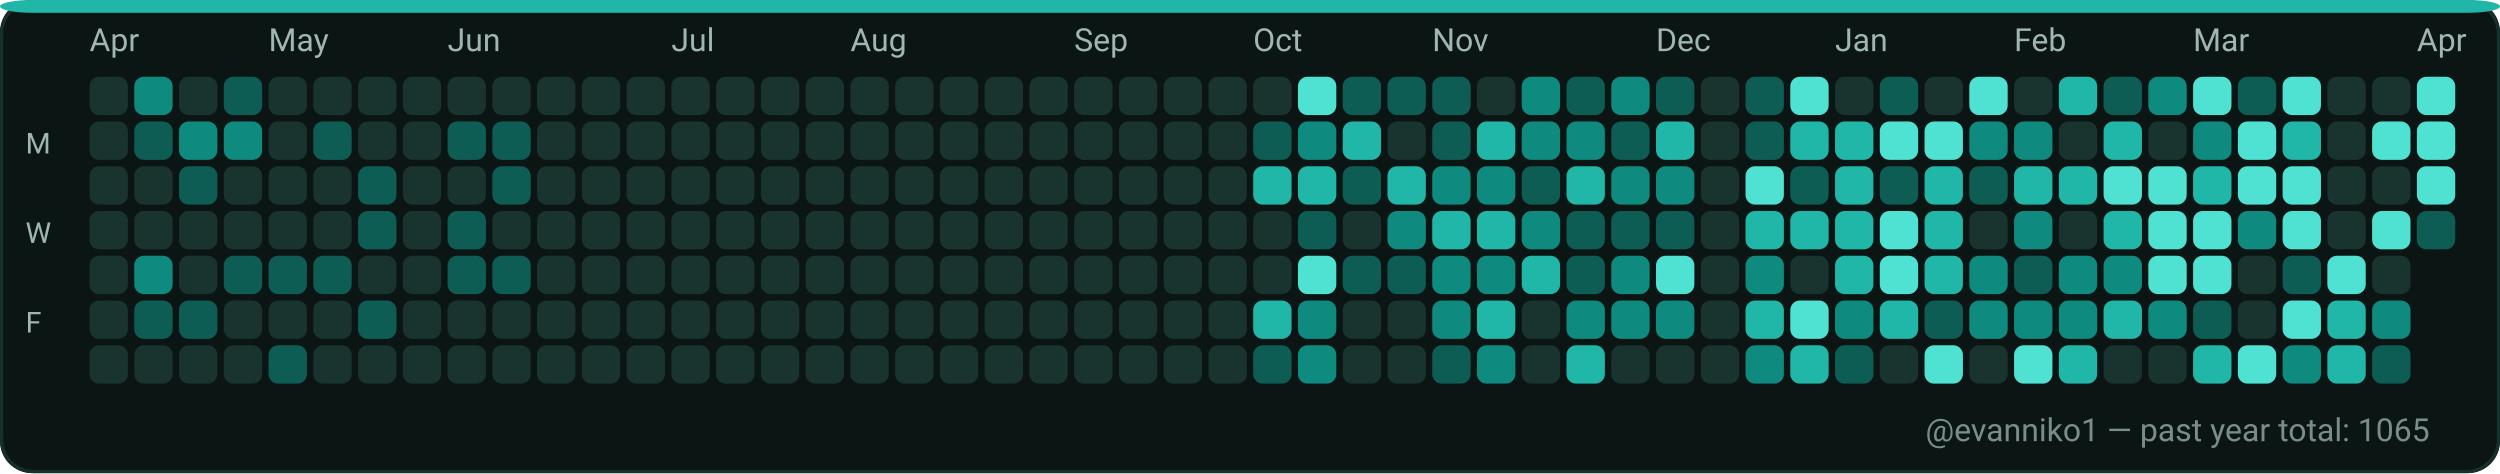
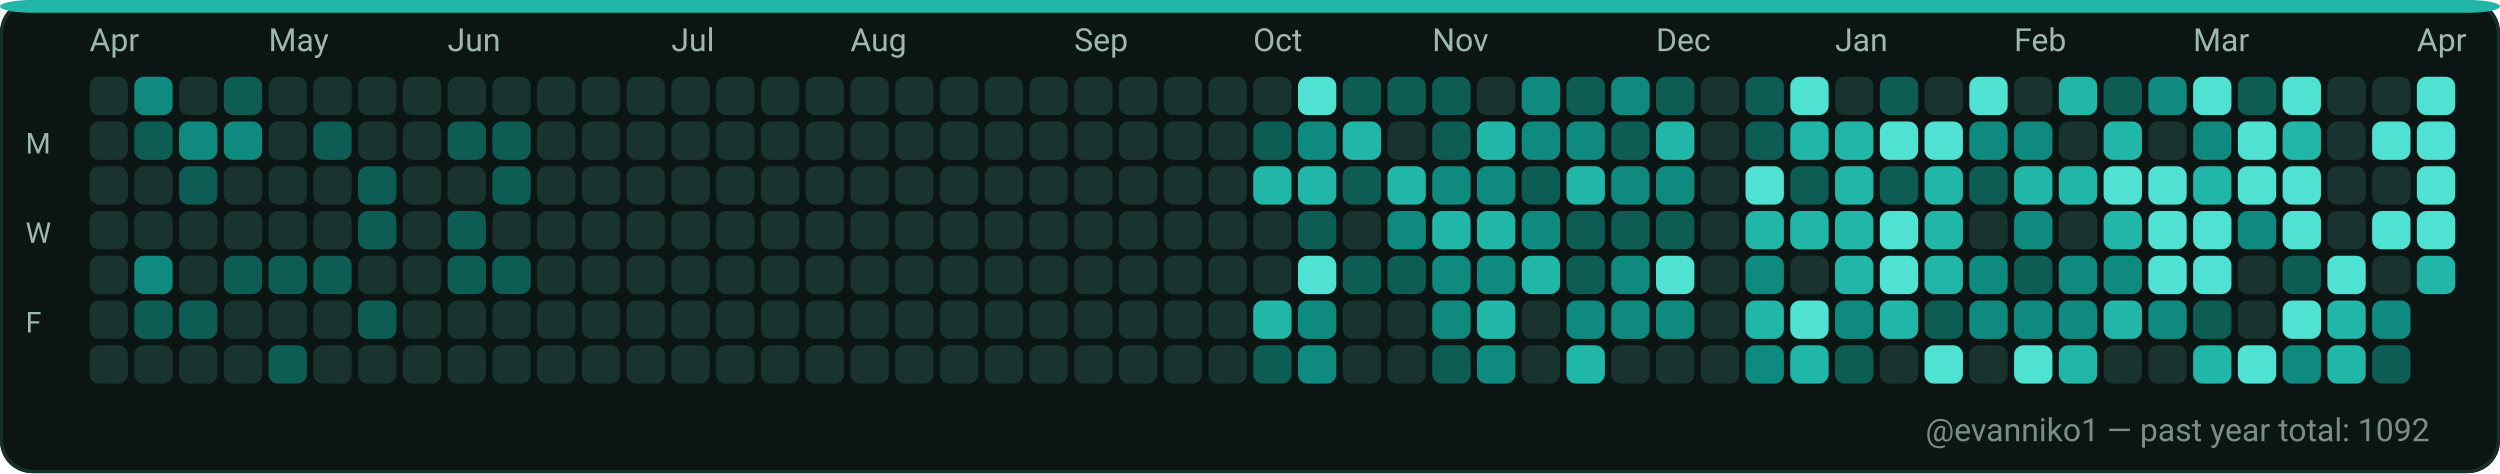
<svg xmlns="http://www.w3.org/2000/svg" width="782" height="148" viewBox="0 0 782 148" role="img" aria-label="GitHub contributions calendar for evanniko1">
  <rect x="0" y="0" width="782" height="148" rx="10" fill="#0D1117" />
  <rect x="0.5" y="0.5" width="781" height="147" rx="10" fill="#0B1514" stroke="#16302C" stroke-width="1" />
  <rect x="0" y="0" width="782" height="4" rx="10" fill="#21B7A8" />
  <text x="28" y="16" fill="#9FB6B1" font-family="ui-sans-serif, system-ui, -apple-system, Segoe UI, Roboto, Ubuntu, Cantarell, Noto Sans, Helvetica Neue, Arial" font-size="10" text-rendering="geometricPrecision">Apr</text>
  <text x="84" y="16" fill="#9FB6B1" font-family="ui-sans-serif, system-ui, -apple-system, Segoe UI, Roboto, Ubuntu, Cantarell, Noto Sans, Helvetica Neue, Arial" font-size="10" text-rendering="geometricPrecision">May</text>
  <text x="140" y="16" fill="#9FB6B1" font-family="ui-sans-serif, system-ui, -apple-system, Segoe UI, Roboto, Ubuntu, Cantarell, Noto Sans, Helvetica Neue, Arial" font-size="10" text-rendering="geometricPrecision">Jun</text>
  <text x="210" y="16" fill="#9FB6B1" font-family="ui-sans-serif, system-ui, -apple-system, Segoe UI, Roboto, Ubuntu, Cantarell, Noto Sans, Helvetica Neue, Arial" font-size="10" text-rendering="geometricPrecision">Jul</text>
  <text x="266" y="16" fill="#9FB6B1" font-family="ui-sans-serif, system-ui, -apple-system, Segoe UI, Roboto, Ubuntu, Cantarell, Noto Sans, Helvetica Neue, Arial" font-size="10" text-rendering="geometricPrecision">Aug</text>
  <text x="336" y="16" fill="#9FB6B1" font-family="ui-sans-serif, system-ui, -apple-system, Segoe UI, Roboto, Ubuntu, Cantarell, Noto Sans, Helvetica Neue, Arial" font-size="10" text-rendering="geometricPrecision">Sep</text>
  <text x="392" y="16" fill="#9FB6B1" font-family="ui-sans-serif, system-ui, -apple-system, Segoe UI, Roboto, Ubuntu, Cantarell, Noto Sans, Helvetica Neue, Arial" font-size="10" text-rendering="geometricPrecision">Oct</text>
  <text x="448" y="16" fill="#9FB6B1" font-family="ui-sans-serif, system-ui, -apple-system, Segoe UI, Roboto, Ubuntu, Cantarell, Noto Sans, Helvetica Neue, Arial" font-size="10" text-rendering="geometricPrecision">Nov</text>
  <text x="518" y="16" fill="#9FB6B1" font-family="ui-sans-serif, system-ui, -apple-system, Segoe UI, Roboto, Ubuntu, Cantarell, Noto Sans, Helvetica Neue, Arial" font-size="10" text-rendering="geometricPrecision">Dec</text>
  <text x="574" y="16" fill="#9FB6B1" font-family="ui-sans-serif, system-ui, -apple-system, Segoe UI, Roboto, Ubuntu, Cantarell, Noto Sans, Helvetica Neue, Arial" font-size="10" text-rendering="geometricPrecision">Jan</text>
  <text x="630" y="16" fill="#9FB6B1" font-family="ui-sans-serif, system-ui, -apple-system, Segoe UI, Roboto, Ubuntu, Cantarell, Noto Sans, Helvetica Neue, Arial" font-size="10" text-rendering="geometricPrecision">Feb</text>
  <text x="686" y="16" fill="#9FB6B1" font-family="ui-sans-serif, system-ui, -apple-system, Segoe UI, Roboto, Ubuntu, Cantarell, Noto Sans, Helvetica Neue, Arial" font-size="10" text-rendering="geometricPrecision">Mar</text>
  <text x="756" y="16" fill="#9FB6B1" font-family="ui-sans-serif, system-ui, -apple-system, Segoe UI, Roboto, Ubuntu, Cantarell, Noto Sans, Helvetica Neue, Arial" font-size="10" text-rendering="geometricPrecision">Apr</text>
  <text x="8" y="48" fill="#9FB6B1" font-family="ui-sans-serif, system-ui, -apple-system, Segoe UI, Roboto, Ubuntu, Cantarell, Noto Sans, Helvetica Neue, Arial" font-size="9" text-rendering="geometricPrecision">M</text>
  <text x="8" y="76" fill="#9FB6B1" font-family="ui-sans-serif, system-ui, -apple-system, Segoe UI, Roboto, Ubuntu, Cantarell, Noto Sans, Helvetica Neue, Arial" font-size="9" text-rendering="geometricPrecision">W</text>
  <text x="8" y="104" fill="#9FB6B1" font-family="ui-sans-serif, system-ui, -apple-system, Segoe UI, Roboto, Ubuntu, Cantarell, Noto Sans, Helvetica Neue, Arial" font-size="9" text-rendering="geometricPrecision">F</text>
  <g>
    <rect x="28" y="24" width="12" height="12" rx="3" fill="#19332F" />
  </g>
  <g>
    <rect x="28" y="38" width="12" height="12" rx="3" fill="#19332F" />
  </g>
  <g>
    <rect x="28" y="52" width="12" height="12" rx="3" fill="#19332F" />
  </g>
  <g>
    <rect x="28" y="66" width="12" height="12" rx="3" fill="#19332F" />
  </g>
  <g>
    <rect x="28" y="80" width="12" height="12" rx="3" fill="#19332F" />
  </g>
  <g>
    <rect x="28" y="94" width="12" height="12" rx="3" fill="#19332F" />
  </g>
  <g>
    <rect x="28" y="108" width="12" height="12" rx="3" fill="#19332F" />
  </g>
  <g>
    <rect x="42" y="24" width="12" height="12" rx="3" fill="#0E8B7E" />
  </g>
  <g>
    <rect x="42" y="38" width="12" height="12" rx="3" fill="#0D5D54" />
  </g>
  <g>
    <rect x="42" y="52" width="12" height="12" rx="3" fill="#19332F" />
  </g>
  <g>
    <rect x="42" y="66" width="12" height="12" rx="3" fill="#19332F" />
  </g>
  <g>
    <rect x="42" y="80" width="12" height="12" rx="3" fill="#0E8B7E" />
  </g>
  <g>
    <rect x="42" y="94" width="12" height="12" rx="3" fill="#0D5D54" />
  </g>
  <g>
    <rect x="42" y="108" width="12" height="12" rx="3" fill="#19332F" />
  </g>
  <g>
    <rect x="56" y="24" width="12" height="12" rx="3" fill="#19332F" />
  </g>
  <g>
    <rect x="56" y="38" width="12" height="12" rx="3" fill="#0E8B7E" />
  </g>
  <g>
    <rect x="56" y="52" width="12" height="12" rx="3" fill="#0D5D54" />
  </g>
  <g>
    <rect x="56" y="66" width="12" height="12" rx="3" fill="#19332F" />
  </g>
  <g>
    <rect x="56" y="80" width="12" height="12" rx="3" fill="#19332F" />
  </g>
  <g>
    <rect x="56" y="94" width="12" height="12" rx="3" fill="#0D5D54" />
  </g>
  <g>
    <rect x="56" y="108" width="12" height="12" rx="3" fill="#19332F" />
  </g>
  <g>
    <rect x="70" y="24" width="12" height="12" rx="3" fill="#0D5D54" />
  </g>
  <g>
    <rect x="70" y="38" width="12" height="12" rx="3" fill="#0E8B7E" />
  </g>
  <g>
    <rect x="70" y="52" width="12" height="12" rx="3" fill="#19332F" />
  </g>
  <g>
    <rect x="70" y="66" width="12" height="12" rx="3" fill="#19332F" />
  </g>
  <g>
    <rect x="70" y="80" width="12" height="12" rx="3" fill="#0D5D54" />
  </g>
  <g>
    <rect x="70" y="94" width="12" height="12" rx="3" fill="#19332F" />
  </g>
  <g>
    <rect x="70" y="108" width="12" height="12" rx="3" fill="#19332F" />
  </g>
  <g>
    <rect x="84" y="24" width="12" height="12" rx="3" fill="#19332F" />
  </g>
  <g>
    <rect x="84" y="38" width="12" height="12" rx="3" fill="#19332F" />
  </g>
  <g>
    <rect x="84" y="52" width="12" height="12" rx="3" fill="#19332F" />
  </g>
  <g>
    <rect x="84" y="66" width="12" height="12" rx="3" fill="#19332F" />
  </g>
  <g>
    <rect x="84" y="80" width="12" height="12" rx="3" fill="#0D5D54" />
  </g>
  <g>
    <rect x="84" y="94" width="12" height="12" rx="3" fill="#19332F" />
  </g>
  <g>
    <rect x="84" y="108" width="12" height="12" rx="3" fill="#0D5D54" />
  </g>
  <g>
    <rect x="98" y="24" width="12" height="12" rx="3" fill="#19332F" />
  </g>
  <g>
    <rect x="98" y="38" width="12" height="12" rx="3" fill="#0D5D54" />
  </g>
  <g>
    <rect x="98" y="52" width="12" height="12" rx="3" fill="#19332F" />
  </g>
  <g>
    <rect x="98" y="66" width="12" height="12" rx="3" fill="#19332F" />
  </g>
  <g>
    <rect x="98" y="80" width="12" height="12" rx="3" fill="#0D5D54" />
  </g>
  <g>
    <rect x="98" y="94" width="12" height="12" rx="3" fill="#19332F" />
  </g>
  <g>
    <rect x="98" y="108" width="12" height="12" rx="3" fill="#19332F" />
  </g>
  <g>
    <rect x="112" y="24" width="12" height="12" rx="3" fill="#19332F" />
  </g>
  <g>
    <rect x="112" y="38" width="12" height="12" rx="3" fill="#19332F" />
  </g>
  <g>
    <rect x="112" y="52" width="12" height="12" rx="3" fill="#0D5D54" />
  </g>
  <g>
    <rect x="112" y="66" width="12" height="12" rx="3" fill="#0D5D54" />
  </g>
  <g>
    <rect x="112" y="80" width="12" height="12" rx="3" fill="#19332F" />
  </g>
  <g>
    <rect x="112" y="94" width="12" height="12" rx="3" fill="#0D5D54" />
  </g>
  <g>
    <rect x="112" y="108" width="12" height="12" rx="3" fill="#19332F" />
  </g>
  <g>
    <rect x="126" y="24" width="12" height="12" rx="3" fill="#19332F" />
  </g>
  <g>
    <rect x="126" y="38" width="12" height="12" rx="3" fill="#19332F" />
  </g>
  <g>
    <rect x="126" y="52" width="12" height="12" rx="3" fill="#19332F" />
  </g>
  <g>
    <rect x="126" y="66" width="12" height="12" rx="3" fill="#19332F" />
  </g>
  <g>
    <rect x="126" y="80" width="12" height="12" rx="3" fill="#19332F" />
  </g>
  <g>
    <rect x="126" y="94" width="12" height="12" rx="3" fill="#19332F" />
  </g>
  <g>
    <rect x="126" y="108" width="12" height="12" rx="3" fill="#19332F" />
  </g>
  <g>
    <rect x="140" y="24" width="12" height="12" rx="3" fill="#19332F" />
  </g>
  <g>
    <rect x="140" y="38" width="12" height="12" rx="3" fill="#0D5D54" />
  </g>
  <g>
    <rect x="140" y="52" width="12" height="12" rx="3" fill="#19332F" />
  </g>
  <g>
    <rect x="140" y="66" width="12" height="12" rx="3" fill="#0D5D54" />
  </g>
  <g>
    <rect x="140" y="80" width="12" height="12" rx="3" fill="#0D5D54" />
  </g>
  <g>
    <rect x="140" y="94" width="12" height="12" rx="3" fill="#19332F" />
  </g>
  <g>
    <rect x="140" y="108" width="12" height="12" rx="3" fill="#19332F" />
  </g>
  <g>
    <rect x="154" y="24" width="12" height="12" rx="3" fill="#19332F" />
  </g>
  <g>
    <rect x="154" y="38" width="12" height="12" rx="3" fill="#0D5D54" />
  </g>
  <g>
    <rect x="154" y="52" width="12" height="12" rx="3" fill="#0D5D54" />
  </g>
  <g>
    <rect x="154" y="66" width="12" height="12" rx="3" fill="#19332F" />
  </g>
  <g>
    <rect x="154" y="80" width="12" height="12" rx="3" fill="#0D5D54" />
  </g>
  <g>
    <rect x="154" y="94" width="12" height="12" rx="3" fill="#19332F" />
  </g>
  <g>
    <rect x="154" y="108" width="12" height="12" rx="3" fill="#19332F" />
  </g>
  <g>
    <rect x="168" y="24" width="12" height="12" rx="3" fill="#19332F" />
  </g>
  <g>
    <rect x="168" y="38" width="12" height="12" rx="3" fill="#19332F" />
  </g>
  <g>
    <rect x="168" y="52" width="12" height="12" rx="3" fill="#19332F" />
  </g>
  <g>
    <rect x="168" y="66" width="12" height="12" rx="3" fill="#19332F" />
  </g>
  <g>
    <rect x="168" y="80" width="12" height="12" rx="3" fill="#19332F" />
  </g>
  <g>
    <rect x="168" y="94" width="12" height="12" rx="3" fill="#19332F" />
  </g>
  <g>
    <rect x="168" y="108" width="12" height="12" rx="3" fill="#19332F" />
  </g>
  <g>
    <rect x="182" y="24" width="12" height="12" rx="3" fill="#19332F" />
  </g>
  <g>
    <rect x="182" y="38" width="12" height="12" rx="3" fill="#19332F" />
  </g>
  <g>
    <rect x="182" y="52" width="12" height="12" rx="3" fill="#19332F" />
  </g>
  <g>
    <rect x="182" y="66" width="12" height="12" rx="3" fill="#19332F" />
  </g>
  <g>
    <rect x="182" y="80" width="12" height="12" rx="3" fill="#19332F" />
  </g>
  <g>
    <rect x="182" y="94" width="12" height="12" rx="3" fill="#19332F" />
  </g>
  <g>
    <rect x="182" y="108" width="12" height="12" rx="3" fill="#19332F" />
  </g>
  <g>
    <rect x="196" y="24" width="12" height="12" rx="3" fill="#19332F" />
  </g>
  <g>
    <rect x="196" y="38" width="12" height="12" rx="3" fill="#19332F" />
  </g>
  <g>
    <rect x="196" y="52" width="12" height="12" rx="3" fill="#19332F" />
  </g>
  <g>
    <rect x="196" y="66" width="12" height="12" rx="3" fill="#19332F" />
  </g>
  <g>
    <rect x="196" y="80" width="12" height="12" rx="3" fill="#19332F" />
  </g>
  <g>
    <rect x="196" y="94" width="12" height="12" rx="3" fill="#19332F" />
  </g>
  <g>
    <rect x="196" y="108" width="12" height="12" rx="3" fill="#19332F" />
  </g>
  <g>
    <rect x="210" y="24" width="12" height="12" rx="3" fill="#19332F" />
  </g>
  <g>
    <rect x="210" y="38" width="12" height="12" rx="3" fill="#19332F" />
  </g>
  <g>
    <rect x="210" y="52" width="12" height="12" rx="3" fill="#19332F" />
  </g>
  <g>
    <rect x="210" y="66" width="12" height="12" rx="3" fill="#19332F" />
  </g>
  <g>
    <rect x="210" y="80" width="12" height="12" rx="3" fill="#19332F" />
  </g>
  <g>
    <rect x="210" y="94" width="12" height="12" rx="3" fill="#19332F" />
  </g>
  <g>
    <rect x="210" y="108" width="12" height="12" rx="3" fill="#19332F" />
  </g>
  <g>
    <rect x="224" y="24" width="12" height="12" rx="3" fill="#19332F" />
  </g>
  <g>
    <rect x="224" y="38" width="12" height="12" rx="3" fill="#19332F" />
  </g>
  <g>
    <rect x="224" y="52" width="12" height="12" rx="3" fill="#19332F" />
  </g>
  <g>
    <rect x="224" y="66" width="12" height="12" rx="3" fill="#19332F" />
  </g>
  <g>
    <rect x="224" y="80" width="12" height="12" rx="3" fill="#19332F" />
  </g>
  <g>
    <rect x="224" y="94" width="12" height="12" rx="3" fill="#19332F" />
  </g>
  <g>
    <rect x="224" y="108" width="12" height="12" rx="3" fill="#19332F" />
  </g>
  <g>
    <rect x="238" y="24" width="12" height="12" rx="3" fill="#19332F" />
  </g>
  <g>
    <rect x="238" y="38" width="12" height="12" rx="3" fill="#19332F" />
  </g>
  <g>
    <rect x="238" y="52" width="12" height="12" rx="3" fill="#19332F" />
  </g>
  <g>
    <rect x="238" y="66" width="12" height="12" rx="3" fill="#19332F" />
  </g>
  <g>
    <rect x="238" y="80" width="12" height="12" rx="3" fill="#19332F" />
  </g>
  <g>
    <rect x="238" y="94" width="12" height="12" rx="3" fill="#19332F" />
  </g>
  <g>
    <rect x="238" y="108" width="12" height="12" rx="3" fill="#19332F" />
  </g>
  <g>
    <rect x="252" y="24" width="12" height="12" rx="3" fill="#19332F" />
  </g>
  <g>
    <rect x="252" y="38" width="12" height="12" rx="3" fill="#19332F" />
  </g>
  <g>
    <rect x="252" y="52" width="12" height="12" rx="3" fill="#19332F" />
  </g>
  <g>
    <rect x="252" y="66" width="12" height="12" rx="3" fill="#19332F" />
  </g>
  <g>
    <rect x="252" y="80" width="12" height="12" rx="3" fill="#19332F" />
  </g>
  <g>
    <rect x="252" y="94" width="12" height="12" rx="3" fill="#19332F" />
  </g>
  <g>
    <rect x="252" y="108" width="12" height="12" rx="3" fill="#19332F" />
  </g>
  <g>
    <rect x="266" y="24" width="12" height="12" rx="3" fill="#19332F" />
  </g>
  <g>
    <rect x="266" y="38" width="12" height="12" rx="3" fill="#19332F" />
  </g>
  <g>
    <rect x="266" y="52" width="12" height="12" rx="3" fill="#19332F" />
  </g>
  <g>
    <rect x="266" y="66" width="12" height="12" rx="3" fill="#19332F" />
  </g>
  <g>
    <rect x="266" y="80" width="12" height="12" rx="3" fill="#19332F" />
  </g>
  <g>
    <rect x="266" y="94" width="12" height="12" rx="3" fill="#19332F" />
  </g>
  <g>
    <rect x="266" y="108" width="12" height="12" rx="3" fill="#19332F" />
  </g>
  <g>
    <rect x="280" y="24" width="12" height="12" rx="3" fill="#19332F" />
  </g>
  <g>
    <rect x="280" y="38" width="12" height="12" rx="3" fill="#19332F" />
  </g>
  <g>
    <rect x="280" y="52" width="12" height="12" rx="3" fill="#19332F" />
  </g>
  <g>
    <rect x="280" y="66" width="12" height="12" rx="3" fill="#19332F" />
  </g>
  <g>
    <rect x="280" y="80" width="12" height="12" rx="3" fill="#19332F" />
  </g>
  <g>
    <rect x="280" y="94" width="12" height="12" rx="3" fill="#19332F" />
  </g>
  <g>
    <rect x="280" y="108" width="12" height="12" rx="3" fill="#19332F" />
  </g>
  <g>
    <rect x="294" y="24" width="12" height="12" rx="3" fill="#19332F" />
  </g>
  <g>
    <rect x="294" y="38" width="12" height="12" rx="3" fill="#19332F" />
  </g>
  <g>
    <rect x="294" y="52" width="12" height="12" rx="3" fill="#19332F" />
  </g>
  <g>
    <rect x="294" y="66" width="12" height="12" rx="3" fill="#19332F" />
  </g>
  <g>
    <rect x="294" y="80" width="12" height="12" rx="3" fill="#19332F" />
  </g>
  <g>
    <rect x="294" y="94" width="12" height="12" rx="3" fill="#19332F" />
  </g>
  <g>
    <rect x="294" y="108" width="12" height="12" rx="3" fill="#19332F" />
  </g>
  <g>
    <rect x="308" y="24" width="12" height="12" rx="3" fill="#19332F" />
  </g>
  <g>
    <rect x="308" y="38" width="12" height="12" rx="3" fill="#19332F" />
  </g>
  <g>
    <rect x="308" y="52" width="12" height="12" rx="3" fill="#19332F" />
  </g>
  <g>
    <rect x="308" y="66" width="12" height="12" rx="3" fill="#19332F" />
  </g>
  <g>
    <rect x="308" y="80" width="12" height="12" rx="3" fill="#19332F" />
  </g>
  <g>
    <rect x="308" y="94" width="12" height="12" rx="3" fill="#19332F" />
  </g>
  <g>
    <rect x="308" y="108" width="12" height="12" rx="3" fill="#19332F" />
  </g>
  <g>
    <rect x="322" y="24" width="12" height="12" rx="3" fill="#19332F" />
  </g>
  <g>
    <rect x="322" y="38" width="12" height="12" rx="3" fill="#19332F" />
  </g>
  <g>
    <rect x="322" y="52" width="12" height="12" rx="3" fill="#19332F" />
  </g>
  <g>
    <rect x="322" y="66" width="12" height="12" rx="3" fill="#19332F" />
  </g>
  <g>
    <rect x="322" y="80" width="12" height="12" rx="3" fill="#19332F" />
  </g>
  <g>
    <rect x="322" y="94" width="12" height="12" rx="3" fill="#19332F" />
  </g>
  <g>
    <rect x="322" y="108" width="12" height="12" rx="3" fill="#19332F" />
  </g>
  <g>
    <rect x="336" y="24" width="12" height="12" rx="3" fill="#19332F" />
  </g>
  <g>
    <rect x="336" y="38" width="12" height="12" rx="3" fill="#19332F" />
  </g>
  <g>
    <rect x="336" y="52" width="12" height="12" rx="3" fill="#19332F" />
  </g>
  <g>
    <rect x="336" y="66" width="12" height="12" rx="3" fill="#19332F" />
  </g>
  <g>
    <rect x="336" y="80" width="12" height="12" rx="3" fill="#19332F" />
  </g>
  <g>
    <rect x="336" y="94" width="12" height="12" rx="3" fill="#19332F" />
  </g>
  <g>
    <rect x="336" y="108" width="12" height="12" rx="3" fill="#19332F" />
  </g>
  <g>
    <rect x="350" y="24" width="12" height="12" rx="3" fill="#19332F" />
  </g>
  <g>
    <rect x="350" y="38" width="12" height="12" rx="3" fill="#19332F" />
  </g>
  <g>
    <rect x="350" y="52" width="12" height="12" rx="3" fill="#19332F" />
  </g>
  <g>
    <rect x="350" y="66" width="12" height="12" rx="3" fill="#19332F" />
  </g>
  <g>
    <rect x="350" y="80" width="12" height="12" rx="3" fill="#19332F" />
  </g>
  <g>
    <rect x="350" y="94" width="12" height="12" rx="3" fill="#19332F" />
  </g>
  <g>
    <rect x="350" y="108" width="12" height="12" rx="3" fill="#19332F" />
  </g>
  <g>
    <rect x="364" y="24" width="12" height="12" rx="3" fill="#19332F" />
  </g>
  <g>
    <rect x="364" y="38" width="12" height="12" rx="3" fill="#19332F" />
  </g>
  <g>
    <rect x="364" y="52" width="12" height="12" rx="3" fill="#19332F" />
  </g>
  <g>
    <rect x="364" y="66" width="12" height="12" rx="3" fill="#19332F" />
  </g>
  <g>
    <rect x="364" y="80" width="12" height="12" rx="3" fill="#19332F" />
  </g>
  <g>
    <rect x="364" y="94" width="12" height="12" rx="3" fill="#19332F" />
  </g>
  <g>
    <rect x="364" y="108" width="12" height="12" rx="3" fill="#19332F" />
  </g>
  <g>
    <rect x="378" y="24" width="12" height="12" rx="3" fill="#19332F" />
  </g>
  <g>
    <rect x="378" y="38" width="12" height="12" rx="3" fill="#19332F" />
  </g>
  <g>
    <rect x="378" y="52" width="12" height="12" rx="3" fill="#19332F" />
  </g>
  <g>
    <rect x="378" y="66" width="12" height="12" rx="3" fill="#19332F" />
  </g>
  <g>
    <rect x="378" y="80" width="12" height="12" rx="3" fill="#19332F" />
  </g>
  <g>
    <rect x="378" y="94" width="12" height="12" rx="3" fill="#19332F" />
  </g>
  <g>
    <rect x="378" y="108" width="12" height="12" rx="3" fill="#19332F" />
  </g>
  <g>
    <rect x="392" y="24" width="12" height="12" rx="3" fill="#19332F" />
  </g>
  <g>
    <rect x="392" y="38" width="12" height="12" rx="3" fill="#0D5D54" />
  </g>
  <g>
    <rect x="392" y="52" width="12" height="12" rx="3" fill="#21B7A8" />
  </g>
  <g>
    <rect x="392" y="66" width="12" height="12" rx="3" fill="#19332F" />
  </g>
  <g>
    <rect x="392" y="80" width="12" height="12" rx="3" fill="#19332F" />
  </g>
  <g>
    <rect x="392" y="94" width="12" height="12" rx="3" fill="#21B7A8" />
  </g>
  <g>
    <rect x="392" y="108" width="12" height="12" rx="3" fill="#0D5D54" />
  </g>
  <g>
    <rect x="406" y="24" width="12" height="12" rx="3" fill="#4FE2D2" />
  </g>
  <g>
    <rect x="406" y="38" width="12" height="12" rx="3" fill="#0E8B7E" />
  </g>
  <g>
    <rect x="406" y="52" width="12" height="12" rx="3" fill="#21B7A8" />
  </g>
  <g>
    <rect x="406" y="66" width="12" height="12" rx="3" fill="#0D5D54" />
  </g>
  <g>
    <rect x="406" y="80" width="12" height="12" rx="3" fill="#4FE2D2" />
  </g>
  <g>
    <rect x="406" y="94" width="12" height="12" rx="3" fill="#0E8B7E" />
  </g>
  <g>
    <rect x="406" y="108" width="12" height="12" rx="3" fill="#0E8B7E" />
  </g>
  <g>
    <rect x="420" y="24" width="12" height="12" rx="3" fill="#0D5D54" />
  </g>
  <g>
    <rect x="420" y="38" width="12" height="12" rx="3" fill="#21B7A8" />
  </g>
  <g>
    <rect x="420" y="52" width="12" height="12" rx="3" fill="#0D5D54" />
  </g>
  <g>
    <rect x="420" y="66" width="12" height="12" rx="3" fill="#19332F" />
  </g>
  <g>
    <rect x="420" y="80" width="12" height="12" rx="3" fill="#0D5D54" />
  </g>
  <g>
    <rect x="420" y="94" width="12" height="12" rx="3" fill="#19332F" />
  </g>
  <g>
    <rect x="420" y="108" width="12" height="12" rx="3" fill="#19332F" />
  </g>
  <g>
    <rect x="434" y="24" width="12" height="12" rx="3" fill="#0D5D54" />
  </g>
  <g>
    <rect x="434" y="38" width="12" height="12" rx="3" fill="#19332F" />
  </g>
  <g>
    <rect x="434" y="52" width="12" height="12" rx="3" fill="#21B7A8" />
  </g>
  <g>
    <rect x="434" y="66" width="12" height="12" rx="3" fill="#0E8B7E" />
  </g>
  <g>
    <rect x="434" y="80" width="12" height="12" rx="3" fill="#0D5D54" />
  </g>
  <g>
    <rect x="434" y="94" width="12" height="12" rx="3" fill="#19332F" />
  </g>
  <g>
    <rect x="434" y="108" width="12" height="12" rx="3" fill="#19332F" />
  </g>
  <g>
    <rect x="448" y="24" width="12" height="12" rx="3" fill="#0D5D54" />
  </g>
  <g>
    <rect x="448" y="38" width="12" height="12" rx="3" fill="#0D5D54" />
  </g>
  <g>
    <rect x="448" y="52" width="12" height="12" rx="3" fill="#0E8B7E" />
  </g>
  <g>
    <rect x="448" y="66" width="12" height="12" rx="3" fill="#21B7A8" />
  </g>
  <g>
    <rect x="448" y="80" width="12" height="12" rx="3" fill="#0E8B7E" />
  </g>
  <g>
    <rect x="448" y="94" width="12" height="12" rx="3" fill="#0E8B7E" />
  </g>
  <g>
    <rect x="448" y="108" width="12" height="12" rx="3" fill="#0D5D54" />
  </g>
  <g>
    <rect x="462" y="24" width="12" height="12" rx="3" fill="#19332F" />
  </g>
  <g>
    <rect x="462" y="38" width="12" height="12" rx="3" fill="#21B7A8" />
  </g>
  <g>
    <rect x="462" y="52" width="12" height="12" rx="3" fill="#0E8B7E" />
  </g>
  <g>
    <rect x="462" y="66" width="12" height="12" rx="3" fill="#21B7A8" />
  </g>
  <g>
    <rect x="462" y="80" width="12" height="12" rx="3" fill="#0E8B7E" />
  </g>
  <g>
    <rect x="462" y="94" width="12" height="12" rx="3" fill="#21B7A8" />
  </g>
  <g>
    <rect x="462" y="108" width="12" height="12" rx="3" fill="#0E8B7E" />
  </g>
  <g>
    <rect x="476" y="24" width="12" height="12" rx="3" fill="#0E8B7E" />
  </g>
  <g>
    <rect x="476" y="38" width="12" height="12" rx="3" fill="#0E8B7E" />
  </g>
  <g>
    <rect x="476" y="52" width="12" height="12" rx="3" fill="#0D5D54" />
  </g>
  <g>
    <rect x="476" y="66" width="12" height="12" rx="3" fill="#0E8B7E" />
  </g>
  <g>
    <rect x="476" y="80" width="12" height="12" rx="3" fill="#21B7A8" />
  </g>
  <g>
    <rect x="476" y="94" width="12" height="12" rx="3" fill="#19332F" />
  </g>
  <g>
    <rect x="476" y="108" width="12" height="12" rx="3" fill="#19332F" />
  </g>
  <g>
    <rect x="490" y="24" width="12" height="12" rx="3" fill="#0D5D54" />
  </g>
  <g>
    <rect x="490" y="38" width="12" height="12" rx="3" fill="#0E8B7E" />
  </g>
  <g>
    <rect x="490" y="52" width="12" height="12" rx="3" fill="#21B7A8" />
  </g>
  <g>
    <rect x="490" y="66" width="12" height="12" rx="3" fill="#0D5D54" />
  </g>
  <g>
    <rect x="490" y="80" width="12" height="12" rx="3" fill="#0D5D54" />
  </g>
  <g>
    <rect x="490" y="94" width="12" height="12" rx="3" fill="#0E8B7E" />
  </g>
  <g>
    <rect x="490" y="108" width="12" height="12" rx="3" fill="#21B7A8" />
  </g>
  <g>
    <rect x="504" y="24" width="12" height="12" rx="3" fill="#0E8B7E" />
  </g>
  <g>
    <rect x="504" y="38" width="12" height="12" rx="3" fill="#0D5D54" />
  </g>
  <g>
    <rect x="504" y="52" width="12" height="12" rx="3" fill="#0E8B7E" />
  </g>
  <g>
    <rect x="504" y="66" width="12" height="12" rx="3" fill="#0D5D54" />
  </g>
  <g>
    <rect x="504" y="80" width="12" height="12" rx="3" fill="#0E8B7E" />
  </g>
  <g>
    <rect x="504" y="94" width="12" height="12" rx="3" fill="#0E8B7E" />
  </g>
  <g>
    <rect x="504" y="108" width="12" height="12" rx="3" fill="#19332F" />
  </g>
  <g>
    <rect x="518" y="24" width="12" height="12" rx="3" fill="#0D5D54" />
  </g>
  <g>
    <rect x="518" y="38" width="12" height="12" rx="3" fill="#21B7A8" />
  </g>
  <g>
    <rect x="518" y="52" width="12" height="12" rx="3" fill="#0E8B7E" />
  </g>
  <g>
    <rect x="518" y="66" width="12" height="12" rx="3" fill="#0D5D54" />
  </g>
  <g>
    <rect x="518" y="80" width="12" height="12" rx="3" fill="#4FE2D2" />
  </g>
  <g>
    <rect x="518" y="94" width="12" height="12" rx="3" fill="#0E8B7E" />
  </g>
  <g>
    <rect x="518" y="108" width="12" height="12" rx="3" fill="#19332F" />
  </g>
  <g>
    <rect x="532" y="24" width="12" height="12" rx="3" fill="#19332F" />
  </g>
  <g>
    <rect x="532" y="38" width="12" height="12" rx="3" fill="#19332F" />
  </g>
  <g>
    <rect x="532" y="52" width="12" height="12" rx="3" fill="#19332F" />
  </g>
  <g>
    <rect x="532" y="66" width="12" height="12" rx="3" fill="#19332F" />
  </g>
  <g>
    <rect x="532" y="80" width="12" height="12" rx="3" fill="#19332F" />
  </g>
  <g>
    <rect x="532" y="94" width="12" height="12" rx="3" fill="#19332F" />
  </g>
  <g>
    <rect x="532" y="108" width="12" height="12" rx="3" fill="#19332F" />
  </g>
  <g>
    <rect x="546" y="24" width="12" height="12" rx="3" fill="#0D5D54" />
  </g>
  <g>
    <rect x="546" y="38" width="12" height="12" rx="3" fill="#0D5D54" />
  </g>
  <g>
    <rect x="546" y="52" width="12" height="12" rx="3" fill="#4FE2D2" />
  </g>
  <g>
    <rect x="546" y="66" width="12" height="12" rx="3" fill="#21B7A8" />
  </g>
  <g>
    <rect x="546" y="80" width="12" height="12" rx="3" fill="#0E8B7E" />
  </g>
  <g>
    <rect x="546" y="94" width="12" height="12" rx="3" fill="#21B7A8" />
  </g>
  <g>
    <rect x="546" y="108" width="12" height="12" rx="3" fill="#0E8B7E" />
  </g>
  <g>
    <rect x="560" y="24" width="12" height="12" rx="3" fill="#4FE2D2" />
  </g>
  <g>
    <rect x="560" y="38" width="12" height="12" rx="3" fill="#21B7A8" />
  </g>
  <g>
    <rect x="560" y="52" width="12" height="12" rx="3" fill="#0D5D54" />
  </g>
  <g>
    <rect x="560" y="66" width="12" height="12" rx="3" fill="#21B7A8" />
  </g>
  <g>
    <rect x="560" y="80" width="12" height="12" rx="3" fill="#19332F" />
  </g>
  <g>
    <rect x="560" y="94" width="12" height="12" rx="3" fill="#4FE2D2" />
  </g>
  <g>
    <rect x="560" y="108" width="12" height="12" rx="3" fill="#21B7A8" />
  </g>
  <g>
    <rect x="574" y="24" width="12" height="12" rx="3" fill="#19332F" />
  </g>
  <g>
    <rect x="574" y="38" width="12" height="12" rx="3" fill="#21B7A8" />
  </g>
  <g>
    <rect x="574" y="52" width="12" height="12" rx="3" fill="#21B7A8" />
  </g>
  <g>
    <rect x="574" y="66" width="12" height="12" rx="3" fill="#21B7A8" />
  </g>
  <g>
    <rect x="574" y="80" width="12" height="12" rx="3" fill="#21B7A8" />
  </g>
  <g>
    <rect x="574" y="94" width="12" height="12" rx="3" fill="#0E8B7E" />
  </g>
  <g>
    <rect x="574" y="108" width="12" height="12" rx="3" fill="#0D5D54" />
  </g>
  <g>
    <rect x="588" y="24" width="12" height="12" rx="3" fill="#0D5D54" />
  </g>
  <g>
    <rect x="588" y="38" width="12" height="12" rx="3" fill="#4FE2D2" />
  </g>
  <g>
    <rect x="588" y="52" width="12" height="12" rx="3" fill="#0D5D54" />
  </g>
  <g>
    <rect x="588" y="66" width="12" height="12" rx="3" fill="#4FE2D2" />
  </g>
  <g>
    <rect x="588" y="80" width="12" height="12" rx="3" fill="#4FE2D2" />
  </g>
  <g>
    <rect x="588" y="94" width="12" height="12" rx="3" fill="#21B7A8" />
  </g>
  <g>
    <rect x="588" y="108" width="12" height="12" rx="3" fill="#19332F" />
  </g>
  <g>
    <rect x="602" y="24" width="12" height="12" rx="3" fill="#19332F" />
  </g>
  <g>
    <rect x="602" y="38" width="12" height="12" rx="3" fill="#4FE2D2" />
  </g>
  <g>
    <rect x="602" y="52" width="12" height="12" rx="3" fill="#21B7A8" />
  </g>
  <g>
    <rect x="602" y="66" width="12" height="12" rx="3" fill="#21B7A8" />
  </g>
  <g>
    <rect x="602" y="80" width="12" height="12" rx="3" fill="#21B7A8" />
  </g>
  <g>
    <rect x="602" y="94" width="12" height="12" rx="3" fill="#0D5D54" />
  </g>
  <g>
    <rect x="602" y="108" width="12" height="12" rx="3" fill="#4FE2D2" />
  </g>
  <g>
    <rect x="616" y="24" width="12" height="12" rx="3" fill="#4FE2D2" />
  </g>
  <g>
    <rect x="616" y="38" width="12" height="12" rx="3" fill="#0E8B7E" />
  </g>
  <g>
    <rect x="616" y="52" width="12" height="12" rx="3" fill="#0D5D54" />
  </g>
  <g>
    <rect x="616" y="66" width="12" height="12" rx="3" fill="#19332F" />
  </g>
  <g>
    <rect x="616" y="80" width="12" height="12" rx="3" fill="#0E8B7E" />
  </g>
  <g>
    <rect x="616" y="94" width="12" height="12" rx="3" fill="#0E8B7E" />
  </g>
  <g>
    <rect x="616" y="108" width="12" height="12" rx="3" fill="#19332F" />
  </g>
  <g>
    <rect x="630" y="24" width="12" height="12" rx="3" fill="#19332F" />
  </g>
  <g>
    <rect x="630" y="38" width="12" height="12" rx="3" fill="#0E8B7E" />
  </g>
  <g>
    <rect x="630" y="52" width="12" height="12" rx="3" fill="#21B7A8" />
  </g>
  <g>
    <rect x="630" y="66" width="12" height="12" rx="3" fill="#0E8B7E" />
  </g>
  <g>
    <rect x="630" y="80" width="12" height="12" rx="3" fill="#0D5D54" />
  </g>
  <g>
    <rect x="630" y="94" width="12" height="12" rx="3" fill="#0E8B7E" />
  </g>
  <g>
    <rect x="630" y="108" width="12" height="12" rx="3" fill="#4FE2D2" />
  </g>
  <g>
    <rect x="644" y="24" width="12" height="12" rx="3" fill="#21B7A8" />
  </g>
  <g>
    <rect x="644" y="38" width="12" height="12" rx="3" fill="#19332F" />
  </g>
  <g>
    <rect x="644" y="52" width="12" height="12" rx="3" fill="#21B7A8" />
  </g>
  <g>
    <rect x="644" y="66" width="12" height="12" rx="3" fill="#19332F" />
  </g>
  <g>
    <rect x="644" y="80" width="12" height="12" rx="3" fill="#0E8B7E" />
  </g>
  <g>
    <rect x="644" y="94" width="12" height="12" rx="3" fill="#0E8B7E" />
  </g>
  <g>
    <rect x="644" y="108" width="12" height="12" rx="3" fill="#21B7A8" />
  </g>
  <g>
    <rect x="658" y="24" width="12" height="12" rx="3" fill="#0D5D54" />
  </g>
  <g>
    <rect x="658" y="38" width="12" height="12" rx="3" fill="#21B7A8" />
  </g>
  <g>
    <rect x="658" y="52" width="12" height="12" rx="3" fill="#4FE2D2" />
  </g>
  <g>
    <rect x="658" y="66" width="12" height="12" rx="3" fill="#21B7A8" />
  </g>
  <g>
    <rect x="658" y="80" width="12" height="12" rx="3" fill="#0E8B7E" />
  </g>
  <g>
    <rect x="658" y="94" width="12" height="12" rx="3" fill="#21B7A8" />
  </g>
  <g>
    <rect x="658" y="108" width="12" height="12" rx="3" fill="#19332F" />
  </g>
  <g>
    <rect x="672" y="24" width="12" height="12" rx="3" fill="#0E8B7E" />
  </g>
  <g>
    <rect x="672" y="38" width="12" height="12" rx="3" fill="#19332F" />
  </g>
  <g>
    <rect x="672" y="52" width="12" height="12" rx="3" fill="#4FE2D2" />
  </g>
  <g>
    <rect x="672" y="66" width="12" height="12" rx="3" fill="#4FE2D2" />
  </g>
  <g>
    <rect x="672" y="80" width="12" height="12" rx="3" fill="#4FE2D2" />
  </g>
  <g>
    <rect x="672" y="94" width="12" height="12" rx="3" fill="#0E8B7E" />
  </g>
  <g>
    <rect x="672" y="108" width="12" height="12" rx="3" fill="#19332F" />
  </g>
  <g>
    <rect x="686" y="24" width="12" height="12" rx="3" fill="#4FE2D2" />
  </g>
  <g>
    <rect x="686" y="38" width="12" height="12" rx="3" fill="#0E8B7E" />
  </g>
  <g>
    <rect x="686" y="52" width="12" height="12" rx="3" fill="#21B7A8" />
  </g>
  <g>
    <rect x="686" y="66" width="12" height="12" rx="3" fill="#4FE2D2" />
  </g>
  <g>
    <rect x="686" y="80" width="12" height="12" rx="3" fill="#4FE2D2" />
  </g>
  <g>
    <rect x="686" y="94" width="12" height="12" rx="3" fill="#0D5D54" />
  </g>
  <g>
    <rect x="686" y="108" width="12" height="12" rx="3" fill="#21B7A8" />
  </g>
  <g>
    <rect x="700" y="24" width="12" height="12" rx="3" fill="#0D5D54" />
  </g>
  <g>
    <rect x="700" y="38" width="12" height="12" rx="3" fill="#4FE2D2" />
  </g>
  <g>
    <rect x="700" y="52" width="12" height="12" rx="3" fill="#4FE2D2" />
  </g>
  <g>
    <rect x="700" y="66" width="12" height="12" rx="3" fill="#0E8B7E" />
  </g>
  <g>
    <rect x="700" y="80" width="12" height="12" rx="3" fill="#19332F" />
  </g>
  <g>
    <rect x="700" y="94" width="12" height="12" rx="3" fill="#19332F" />
  </g>
  <g>
    <rect x="700" y="108" width="12" height="12" rx="3" fill="#4FE2D2" />
  </g>
  <g>
    <rect x="714" y="24" width="12" height="12" rx="3" fill="#4FE2D2" />
  </g>
  <g>
    <rect x="714" y="38" width="12" height="12" rx="3" fill="#21B7A8" />
  </g>
  <g>
    <rect x="714" y="52" width="12" height="12" rx="3" fill="#4FE2D2" />
  </g>
  <g>
    <rect x="714" y="66" width="12" height="12" rx="3" fill="#4FE2D2" />
  </g>
  <g>
    <rect x="714" y="80" width="12" height="12" rx="3" fill="#0D5D54" />
  </g>
  <g>
    <rect x="714" y="94" width="12" height="12" rx="3" fill="#4FE2D2" />
  </g>
  <g>
    <rect x="714" y="108" width="12" height="12" rx="3" fill="#0E8B7E" />
  </g>
  <g>
    <rect x="728" y="24" width="12" height="12" rx="3" fill="#19332F" />
  </g>
  <g>
    <rect x="728" y="38" width="12" height="12" rx="3" fill="#19332F" />
  </g>
  <g>
    <rect x="728" y="52" width="12" height="12" rx="3" fill="#19332F" />
  </g>
  <g>
    <rect x="728" y="66" width="12" height="12" rx="3" fill="#19332F" />
  </g>
  <g>
    <rect x="728" y="80" width="12" height="12" rx="3" fill="#4FE2D2" />
  </g>
  <g>
    <rect x="728" y="94" width="12" height="12" rx="3" fill="#21B7A8" />
  </g>
  <g>
    <rect x="728" y="108" width="12" height="12" rx="3" fill="#21B7A8" />
  </g>
  <g>
    <rect x="742" y="24" width="12" height="12" rx="3" fill="#19332F" />
  </g>
  <g>
    <rect x="742" y="38" width="12" height="12" rx="3" fill="#4FE2D2" />
  </g>
  <g>
    <rect x="742" y="52" width="12" height="12" rx="3" fill="#19332F" />
  </g>
  <g>
    <rect x="742" y="66" width="12" height="12" rx="3" fill="#4FE2D2" />
  </g>
  <g>
    <rect x="742" y="80" width="12" height="12" rx="3" fill="#19332F" />
  </g>
  <g>
    <rect x="742" y="94" width="12" height="12" rx="3" fill="#0E8B7E" />
  </g>
  <g>
    <rect x="742" y="108" width="12" height="12" rx="3" fill="#0D5D54" />
  </g>
  <g>
    <rect x="756" y="24" width="12" height="12" rx="3" fill="#4FE2D2" />
  </g>
  <g>
    <rect x="756" y="38" width="12" height="12" rx="3" fill="#4FE2D2" />
  </g>
  <g>
    <rect x="756" y="52" width="12" height="12" rx="3" fill="#4FE2D2" />
  </g>
  <g>
-     <rect x="756" y="66" width="12" height="12" rx="3" fill="#0D5D54" />
-   </g>
-   <text x="760" y="138" fill="#9FB6B1" font-family="ui-sans-serif, system-ui, -apple-system, Segoe UI, Roboto, Ubuntu, Cantarell, Noto Sans, Helvetica Neue, Arial" font-size="10" text-anchor="end" opacity="0.75">@evanniko1 — past year total: 1065</text>
+     <rect x="756" y="66" width="12" height="12" rx="3" fill="#4FE2D2" />
+   </g>
+   <g>
+     <rect x="756" y="80" width="12" height="12" rx="3" fill="#21B7A8" />
+   </g>
+   <text x="760" y="138" fill="#9FB6B1" font-family="ui-sans-serif, system-ui, -apple-system, Segoe UI, Roboto, Ubuntu, Cantarell, Noto Sans, Helvetica Neue, Arial" font-size="10" text-anchor="end" opacity="0.75">@evanniko1 — past year total: 1092</text>
</svg>
